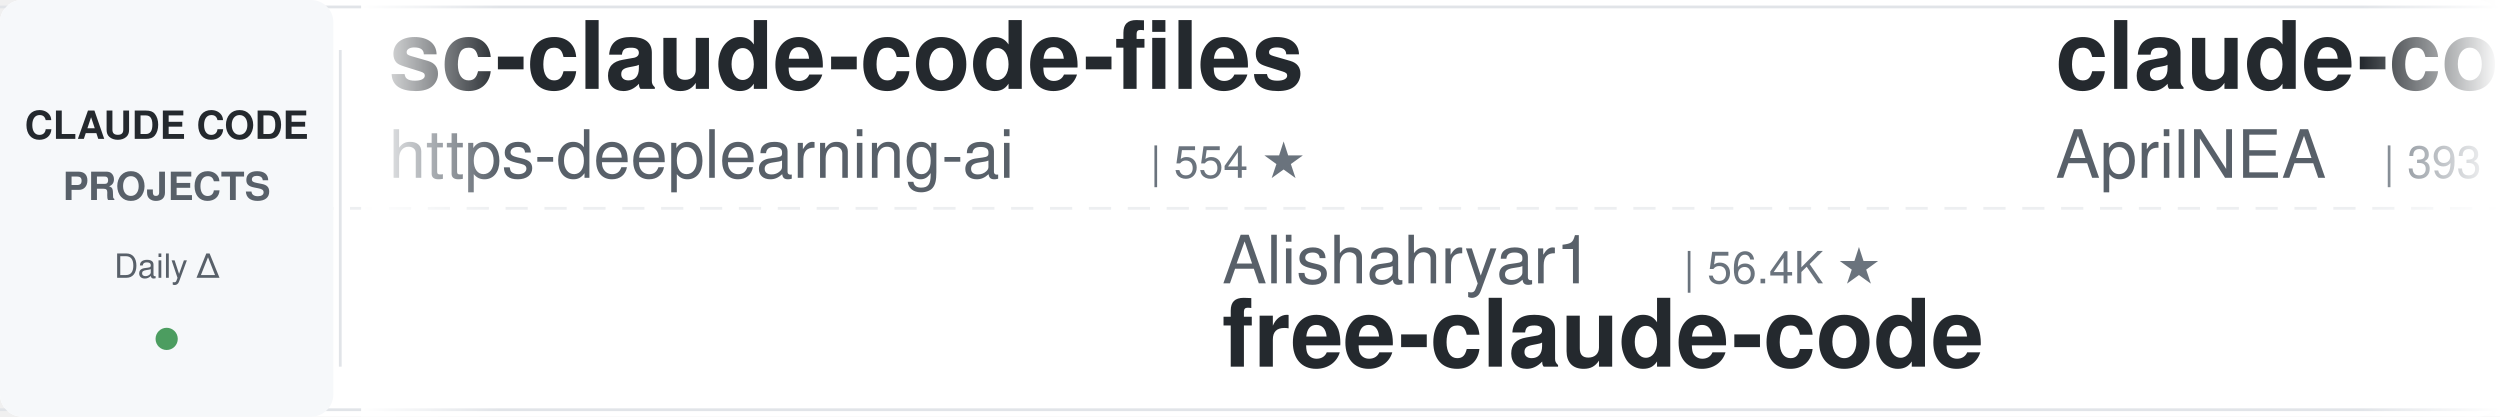
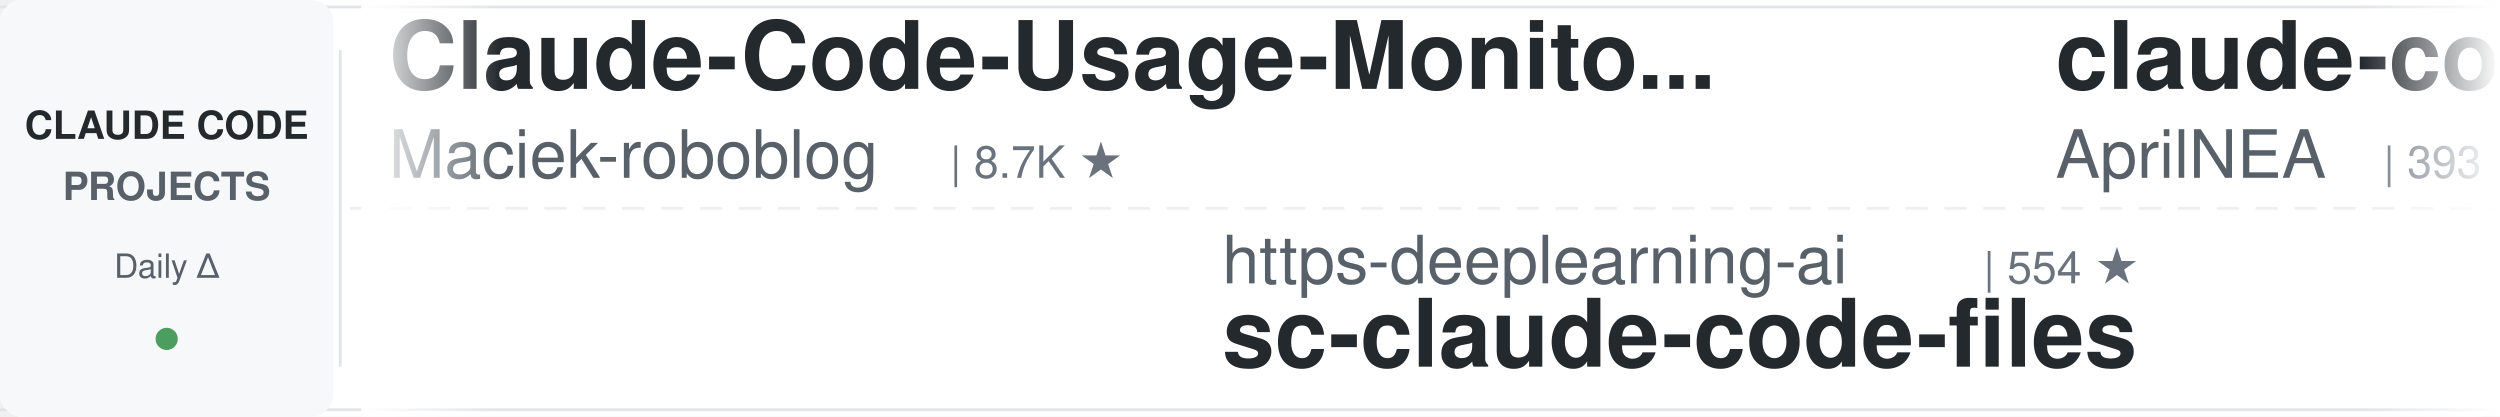
<svg xmlns="http://www.w3.org/2000/svg" width="900" height="150">
  <defs>
    <linearGradient id="leftFade" x1="0%" y1="0%" x2="100%" y2="0%">
      <stop offset="0%" style="stop-color:#ffffff;stop-opacity:1" />
      <stop offset="100%" style="stop-color:#ffffff;stop-opacity:0" />
    </linearGradient>
    <linearGradient id="rightFade" x1="0%" y1="0%" x2="100%" y2="0%">
      <stop offset="0%" style="stop-color:#ffffff;stop-opacity:0" />
      <stop offset="100%" style="stop-color:#ffffff;stop-opacity:1" />
    </linearGradient>
  </defs>
  <rect width="900" height="150" fill="#ffffff" rx="8" />
  <rect x="0" y="2" width="900" height="1" fill="#e1e4e8" />
  <rect x="0" y="147" width="900" height="1" fill="#e1e4e8" />
  <line x1="0" y1="75" x2="900" y2="75" stroke="#e1e4e8" stroke-width="1" stroke-dasharray="8 6" opacity="0.6" />
  <rect x="0" y="0" width="120" height="150" fill="#f6f8fa" rx="8" />
  <text x="60" y="50" font-family="-apple-system, BlinkMacSystemFont, 'Segoe UI', Helvetica, Arial, sans-serif" font-size="14" font-weight="600" fill="#24292e" text-anchor="middle">CLAUDE CODE</text>
  <text x="60" y="72" font-family="-apple-system, BlinkMacSystemFont, 'Segoe UI', Helvetica, Arial, sans-serif" font-size="14" font-weight="600" fill="#586069" text-anchor="middle">PROJECTS</text>
  <text x="60" y="100" font-family="-apple-system, BlinkMacSystemFont, 'Segoe UI', Helvetica, Arial, sans-serif" font-size="12" font-weight="500" fill="#586069" text-anchor="middle">Daily Δ</text>
  <circle cx="60" cy="122" r="4" fill="#22863a" opacity="0.8" />
  <rect x="122" y="18" width="1" height="114" fill="#e1e4e8" />
  <clipPath id="tickerClip">
    <rect x="130" y="0" width="770" height="150" />
  </clipPath>
  <g clip-path="url(#tickerClip)">
    <g id="tickerItems">
      <animateTransform attributeName="transform" attributeType="XML" type="translate" from="0 0" to="-3000 0" dur="54s" repeatCount="indefinite" />
      <g transform="translate(0, 0)">
-         <text x="140" y="32" font-family="-apple-system, BlinkMacSystemFont, 'Segoe UI', Helvetica, Arial, sans-serif" font-size="34" font-weight="600" fill="#24292e">sc-claude-code-files</text>
-         <text x="140" y="64" font-family="-apple-system, BlinkMacSystemFont, 'Segoe UI', Helvetica, Arial, sans-serif" font-size="24" font-weight="400" fill="#586069">https-deeplearning-ai</text>
-         <text x="414" y="64" font-family="-apple-system, BlinkMacSystemFont, 'Segoe UI', Helvetica, Arial, sans-serif" font-size="16" font-weight="500" fill="#6a737d">| 554 ★</text>
+         <text x="140" y="32" font-family="-apple-system, BlinkMacSystemFont, 'Segoe UI', Helvetica, Arial, sans-serif" font-size="34" font-weight="600" fill="#24292e">Claude-Code-Usage-Monito...</text>
+         <text x="140" y="64" font-family="-apple-system, BlinkMacSystemFont, 'Segoe UI', Helvetica, Arial, sans-serif" font-size="24" font-weight="400" fill="#586069">Maciek-roboblog</text>
+         <text x="342" y="64" font-family="-apple-system, BlinkMacSystemFont, 'Segoe UI', Helvetica, Arial, sans-serif" font-size="16" font-weight="500" fill="#6a737d">| 8.7K ★</text>
      </g>
      <g transform="translate(300, 0)">
-         <text x="140" y="102" font-family="-apple-system, BlinkMacSystemFont, 'Segoe UI', Helvetica, Arial, sans-serif" font-size="24" font-weight="400" fill="#586069">Alishahryar1</text>
-         <text x="306" y="102" font-family="-apple-system, BlinkMacSystemFont, 'Segoe UI', Helvetica, Arial, sans-serif" font-size="16" font-weight="500" fill="#6a737d">| 56.4K ★</text>
-         <text x="140" y="132" font-family="-apple-system, BlinkMacSystemFont, 'Segoe UI', Helvetica, Arial, sans-serif" font-size="34" font-weight="600" fill="#24292e">free-claude-code</text>
+         <text x="140" y="102" font-family="-apple-system, BlinkMacSystemFont, 'Segoe UI', Helvetica, Arial, sans-serif" font-size="24" font-weight="400" fill="#586069">https-deeplearning-ai</text>
+         <text x="414" y="102" font-family="-apple-system, BlinkMacSystemFont, 'Segoe UI', Helvetica, Arial, sans-serif" font-size="16" font-weight="500" fill="#6a737d">| 554 ★</text>
+         <text x="140" y="132" font-family="-apple-system, BlinkMacSystemFont, 'Segoe UI', Helvetica, Arial, sans-serif" font-size="34" font-weight="600" fill="#24292e">sc-claude-code-files</text>
      </g>
      <g transform="translate(600, 0)">
        <text x="140" y="32" font-family="-apple-system, BlinkMacSystemFont, 'Segoe UI', Helvetica, Arial, sans-serif" font-size="34" font-weight="600" fill="#24292e">claude-code-source</text>
        <text x="140" y="64" font-family="-apple-system, BlinkMacSystemFont, 'Segoe UI', Helvetica, Arial, sans-serif" font-size="24" font-weight="400" fill="#586069">AprilNEA</text>
        <text x="258" y="64" font-family="-apple-system, BlinkMacSystemFont, 'Segoe UI', Helvetica, Arial, sans-serif" font-size="16" font-weight="500" fill="#6a737d">| 393 ★</text>
      </g>
      <g transform="translate(900, 0)">
        <text x="140" y="102" font-family="-apple-system, BlinkMacSystemFont, 'Segoe UI', Helvetica, Arial, sans-serif" font-size="24" font-weight="400" fill="#586069">JrCx7scC</text>
        <text x="258" y="102" font-family="-apple-system, BlinkMacSystemFont, 'Segoe UI', Helvetica, Arial, sans-serif" font-size="16" font-weight="500" fill="#6a737d">| 376 ★</text>
        <text x="140" y="132" font-family="-apple-system, BlinkMacSystemFont, 'Segoe UI', Helvetica, Arial, sans-serif" font-size="34" font-weight="600" fill="#24292e">claude-code-source</text>
      </g>
      <g transform="translate(1200, 0)">
-         <text x="140" y="32" font-family="-apple-system, BlinkMacSystemFont, 'Segoe UI', Helvetica, Arial, sans-serif" font-size="34" font-weight="600" fill="#24292e">awesome-claude-code-tool...</text>
-         <text x="140" y="64" font-family="-apple-system, BlinkMacSystemFont, 'Segoe UI', Helvetica, Arial, sans-serif" font-size="24" font-weight="400" fill="#586069">rohitg00</text>
-         <text x="258" y="64" font-family="-apple-system, BlinkMacSystemFont, 'Segoe UI', Helvetica, Arial, sans-serif" font-size="16" font-weight="500" fill="#6a737d">| 2.7K ★</text>
+         <text x="140" y="32" font-family="-apple-system, BlinkMacSystemFont, 'Segoe UI', Helvetica, Arial, sans-serif" font-size="34" font-weight="600" fill="#24292e">claude-code-ultimate-gui...</text>
+         <text x="140" y="64" font-family="-apple-system, BlinkMacSystemFont, 'Segoe UI', Helvetica, Arial, sans-serif" font-size="24" font-weight="400" fill="#586069">FlorianBruniaux</text>
+         <text x="342" y="64" font-family="-apple-system, BlinkMacSystemFont, 'Segoe UI', Helvetica, Arial, sans-serif" font-size="16" font-weight="500" fill="#6a737d">| 6.1K ★</text>
      </g>
      <g transform="translate(1500, 0)">
-         <text x="140" y="102" font-family="-apple-system, BlinkMacSystemFont, 'Segoe UI', Helvetica, Arial, sans-serif" font-size="24" font-weight="400" fill="#586069">diet103</text>
-         <text x="246" y="102" font-family="-apple-system, BlinkMacSystemFont, 'Segoe UI', Helvetica, Arial, sans-serif" font-size="16" font-weight="500" fill="#6a737d">| 10.0K ★</text>
-         <text x="140" y="132" font-family="-apple-system, BlinkMacSystemFont, 'Segoe UI', Helvetica, Arial, sans-serif" font-size="34" font-weight="600" fill="#24292e">claude-code-infrastructu...</text>
+         <text x="140" y="102" font-family="-apple-system, BlinkMacSystemFont, 'Segoe UI', Helvetica, Arial, sans-serif" font-size="24" font-weight="400" fill="#586069">anthropics</text>
+         <text x="282" y="102" font-family="-apple-system, BlinkMacSystemFont, 'Segoe UI', Helvetica, Arial, sans-serif" font-size="16" font-weight="500" fill="#6a737d">| 6.3K ★</text>
+         <text x="140" y="132" font-family="-apple-system, BlinkMacSystemFont, 'Segoe UI', Helvetica, Arial, sans-serif" font-size="34" font-weight="600" fill="#24292e">claude-code-security-rev...</text>
      </g>
      <g transform="translate(1800, 0)">
-         <text x="140" y="32" font-family="-apple-system, BlinkMacSystemFont, 'Segoe UI', Helvetica, Arial, sans-serif" font-size="34" font-weight="600" fill="#24292e">claude-code-book</text>
-         <text x="140" y="64" font-family="-apple-system, BlinkMacSystemFont, 'Segoe UI', Helvetica, Arial, sans-serif" font-size="24" font-weight="400" fill="#586069">lintsinghua</text>
-         <text x="294" y="64" font-family="-apple-system, BlinkMacSystemFont, 'Segoe UI', Helvetica, Arial, sans-serif" font-size="16" font-weight="500" fill="#6a737d">| 4.3K ★</text>
+         <text x="140" y="32" font-family="-apple-system, BlinkMacSystemFont, 'Segoe UI', Helvetica, Arial, sans-serif" font-size="34" font-weight="600" fill="#24292e">claude-code-guide</text>
+         <text x="140" y="64" font-family="-apple-system, BlinkMacSystemFont, 'Segoe UI', Helvetica, Arial, sans-serif" font-size="24" font-weight="400" fill="#586069">Cranot</text>
+         <text x="234" y="64" font-family="-apple-system, BlinkMacSystemFont, 'Segoe UI', Helvetica, Arial, sans-serif" font-size="16" font-weight="500" fill="#6a737d">| 2.9K ★</text>
      </g>
      <g transform="translate(2100, 0)">
-         <text x="140" y="102" font-family="-apple-system, BlinkMacSystemFont, 'Segoe UI', Helvetica, Arial, sans-serif" font-size="24" font-weight="400" fill="#586069">lorryjovens-hub</text>
-         <text x="342" y="102" font-family="-apple-system, BlinkMacSystemFont, 'Segoe UI', Helvetica, Arial, sans-serif" font-size="16" font-weight="500" fill="#6a737d">| 1.7K ★</text>
-         <text x="140" y="132" font-family="-apple-system, BlinkMacSystemFont, 'Segoe UI', Helvetica, Arial, sans-serif" font-size="34" font-weight="600" fill="#24292e">claude-code-rust</text>
+         <text x="140" y="102" font-family="-apple-system, BlinkMacSystemFont, 'Segoe UI', Helvetica, Arial, sans-serif" font-size="24" font-weight="400" fill="#586069">fuergaosi233</text>
+         <text x="306" y="102" font-family="-apple-system, BlinkMacSystemFont, 'Segoe UI', Helvetica, Arial, sans-serif" font-size="16" font-weight="500" fill="#6a737d">| 2.8K ★</text>
+         <text x="140" y="132" font-family="-apple-system, BlinkMacSystemFont, 'Segoe UI', Helvetica, Arial, sans-serif" font-size="34" font-weight="600" fill="#24292e">claude-code-proxy</text>
      </g>
      <g transform="translate(2400, 0)">
-         <text x="140" y="32" font-family="-apple-system, BlinkMacSystemFont, 'Segoe UI', Helvetica, Arial, sans-serif" font-size="34" font-weight="600" fill="#24292e">claude-code-base-action</text>
-         <text x="140" y="64" font-family="-apple-system, BlinkMacSystemFont, 'Segoe UI', Helvetica, Arial, sans-serif" font-size="24" font-weight="400" fill="#586069">anthropics</text>
-         <text x="282" y="64" font-family="-apple-system, BlinkMacSystemFont, 'Segoe UI', Helvetica, Arial, sans-serif" font-size="16" font-weight="500" fill="#6a737d">| 994 ★</text>
+         <text x="140" y="32" font-family="-apple-system, BlinkMacSystemFont, 'Segoe UI', Helvetica, Arial, sans-serif" font-size="34" font-weight="600" fill="#24292e">claude_code_src</text>
+         <text x="140" y="64" font-family="-apple-system, BlinkMacSystemFont, 'Segoe UI', Helvetica, Arial, sans-serif" font-size="24" font-weight="400" fill="#586069">ponponon</text>
+         <text x="258" y="64" font-family="-apple-system, BlinkMacSystemFont, 'Segoe UI', Helvetica, Arial, sans-serif" font-size="16" font-weight="500" fill="#6a737d">| 2.3K ★</text>
      </g>
      <g transform="translate(2700, 0)">
-         <text x="140" y="102" font-family="-apple-system, BlinkMacSystemFont, 'Segoe UI', Helvetica, Arial, sans-serif" font-size="24" font-weight="400" fill="#586069">disler</text>
-         <text x="234" y="102" font-family="-apple-system, BlinkMacSystemFont, 'Segoe UI', Helvetica, Arial, sans-serif" font-size="16" font-weight="500" fill="#6a737d">| 1.7K ★</text>
-         <text x="140" y="132" font-family="-apple-system, BlinkMacSystemFont, 'Segoe UI', Helvetica, Arial, sans-serif" font-size="34" font-weight="600" fill="#24292e">pi-vs-claude-code</text>
+         <text x="140" y="102" font-family="-apple-system, BlinkMacSystemFont, 'Segoe UI', Helvetica, Arial, sans-serif" font-size="24" font-weight="400" fill="#586069">Piebald-AI</text>
+         <text x="282" y="102" font-family="-apple-system, BlinkMacSystemFont, 'Segoe UI', Helvetica, Arial, sans-serif" font-size="16" font-weight="500" fill="#6a737d">| 12.8K ★</text>
+         <text x="140" y="132" font-family="-apple-system, BlinkMacSystemFont, 'Segoe UI', Helvetica, Arial, sans-serif" font-size="34" font-weight="600" fill="#24292e">claude-code-system-promp...</text>
      </g>
      <g transform="translate(3000, 0)">
-         <text x="140" y="32" font-family="-apple-system, BlinkMacSystemFont, 'Segoe UI', Helvetica, Arial, sans-serif" font-size="34" font-weight="600" fill="#24292e">sc-claude-code-files</text>
-         <text x="140" y="64" font-family="-apple-system, BlinkMacSystemFont, 'Segoe UI', Helvetica, Arial, sans-serif" font-size="24" font-weight="400" fill="#586069">https-deeplearning-ai</text>
-         <text x="414" y="64" font-family="-apple-system, BlinkMacSystemFont, 'Segoe UI', Helvetica, Arial, sans-serif" font-size="16" font-weight="500" fill="#6a737d">| 554 ★</text>
+         <text x="140" y="32" font-family="-apple-system, BlinkMacSystemFont, 'Segoe UI', Helvetica, Arial, sans-serif" font-size="34" font-weight="600" fill="#24292e">Claude-Code-Usage-Monito...</text>
+         <text x="140" y="64" font-family="-apple-system, BlinkMacSystemFont, 'Segoe UI', Helvetica, Arial, sans-serif" font-size="24" font-weight="400" fill="#586069">Maciek-roboblog</text>
+         <text x="342" y="64" font-family="-apple-system, BlinkMacSystemFont, 'Segoe UI', Helvetica, Arial, sans-serif" font-size="16" font-weight="500" fill="#6a737d">| 8.7K ★</text>
      </g>
      <g transform="translate(3300, 0)">
-         <text x="140" y="102" font-family="-apple-system, BlinkMacSystemFont, 'Segoe UI', Helvetica, Arial, sans-serif" font-size="24" font-weight="400" fill="#586069">Alishahryar1</text>
-         <text x="306" y="102" font-family="-apple-system, BlinkMacSystemFont, 'Segoe UI', Helvetica, Arial, sans-serif" font-size="16" font-weight="500" fill="#6a737d">| 56.4K ★</text>
-         <text x="140" y="132" font-family="-apple-system, BlinkMacSystemFont, 'Segoe UI', Helvetica, Arial, sans-serif" font-size="34" font-weight="600" fill="#24292e">free-claude-code</text>
+         <text x="140" y="102" font-family="-apple-system, BlinkMacSystemFont, 'Segoe UI', Helvetica, Arial, sans-serif" font-size="24" font-weight="400" fill="#586069">https-deeplearning-ai</text>
+         <text x="414" y="102" font-family="-apple-system, BlinkMacSystemFont, 'Segoe UI', Helvetica, Arial, sans-serif" font-size="16" font-weight="500" fill="#6a737d">| 554 ★</text>
+         <text x="140" y="132" font-family="-apple-system, BlinkMacSystemFont, 'Segoe UI', Helvetica, Arial, sans-serif" font-size="34" font-weight="600" fill="#24292e">sc-claude-code-files</text>
      </g>
      <g transform="translate(3600, 0)">
        <text x="140" y="32" font-family="-apple-system, BlinkMacSystemFont, 'Segoe UI', Helvetica, Arial, sans-serif" font-size="34" font-weight="600" fill="#24292e">claude-code-source</text>
        <text x="140" y="64" font-family="-apple-system, BlinkMacSystemFont, 'Segoe UI', Helvetica, Arial, sans-serif" font-size="24" font-weight="400" fill="#586069">AprilNEA</text>
        <text x="258" y="64" font-family="-apple-system, BlinkMacSystemFont, 'Segoe UI', Helvetica, Arial, sans-serif" font-size="16" font-weight="500" fill="#6a737d">| 393 ★</text>
      </g>
      <g transform="translate(3900, 0)">
        <text x="140" y="102" font-family="-apple-system, BlinkMacSystemFont, 'Segoe UI', Helvetica, Arial, sans-serif" font-size="24" font-weight="400" fill="#586069">JrCx7scC</text>
        <text x="258" y="102" font-family="-apple-system, BlinkMacSystemFont, 'Segoe UI', Helvetica, Arial, sans-serif" font-size="16" font-weight="500" fill="#6a737d">| 376 ★</text>
        <text x="140" y="132" font-family="-apple-system, BlinkMacSystemFont, 'Segoe UI', Helvetica, Arial, sans-serif" font-size="34" font-weight="600" fill="#24292e">claude-code-source</text>
      </g>
    </g>
  </g>
  <rect x="130" y="0" width="50" height="150" fill="url(#leftFade)" />
  <rect x="850" y="0" width="50" height="150" fill="url(#rightFade)" />
</svg>
